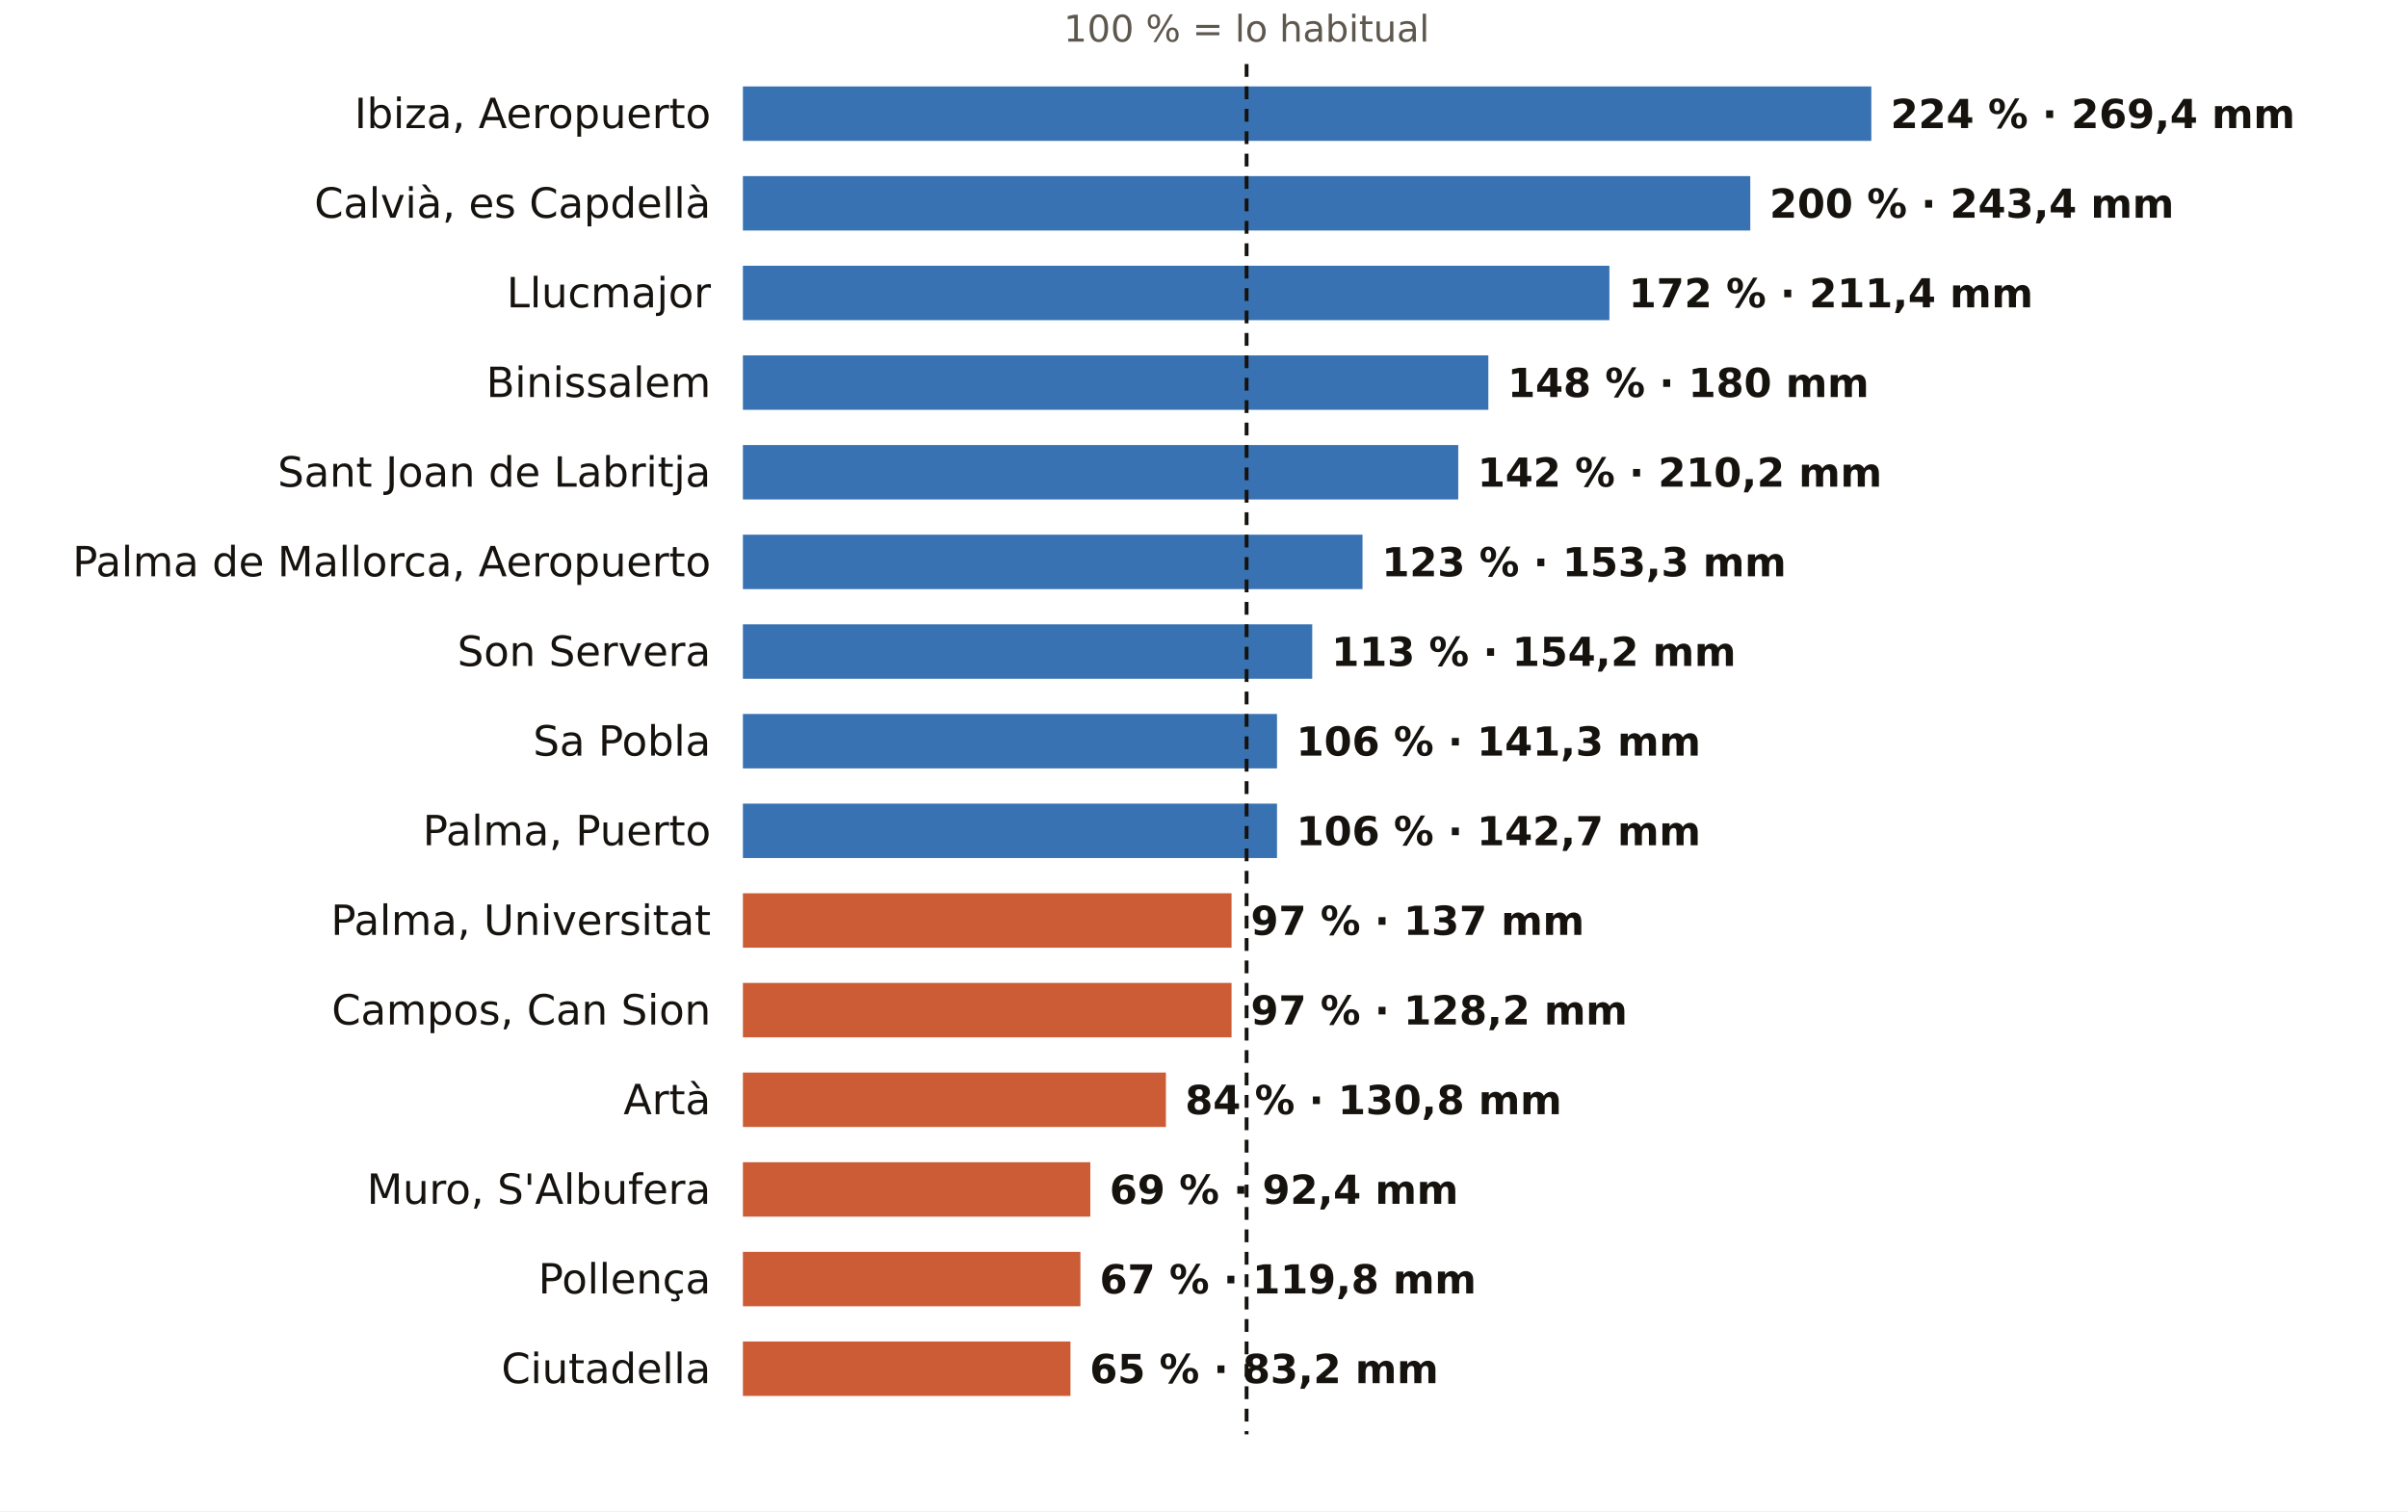
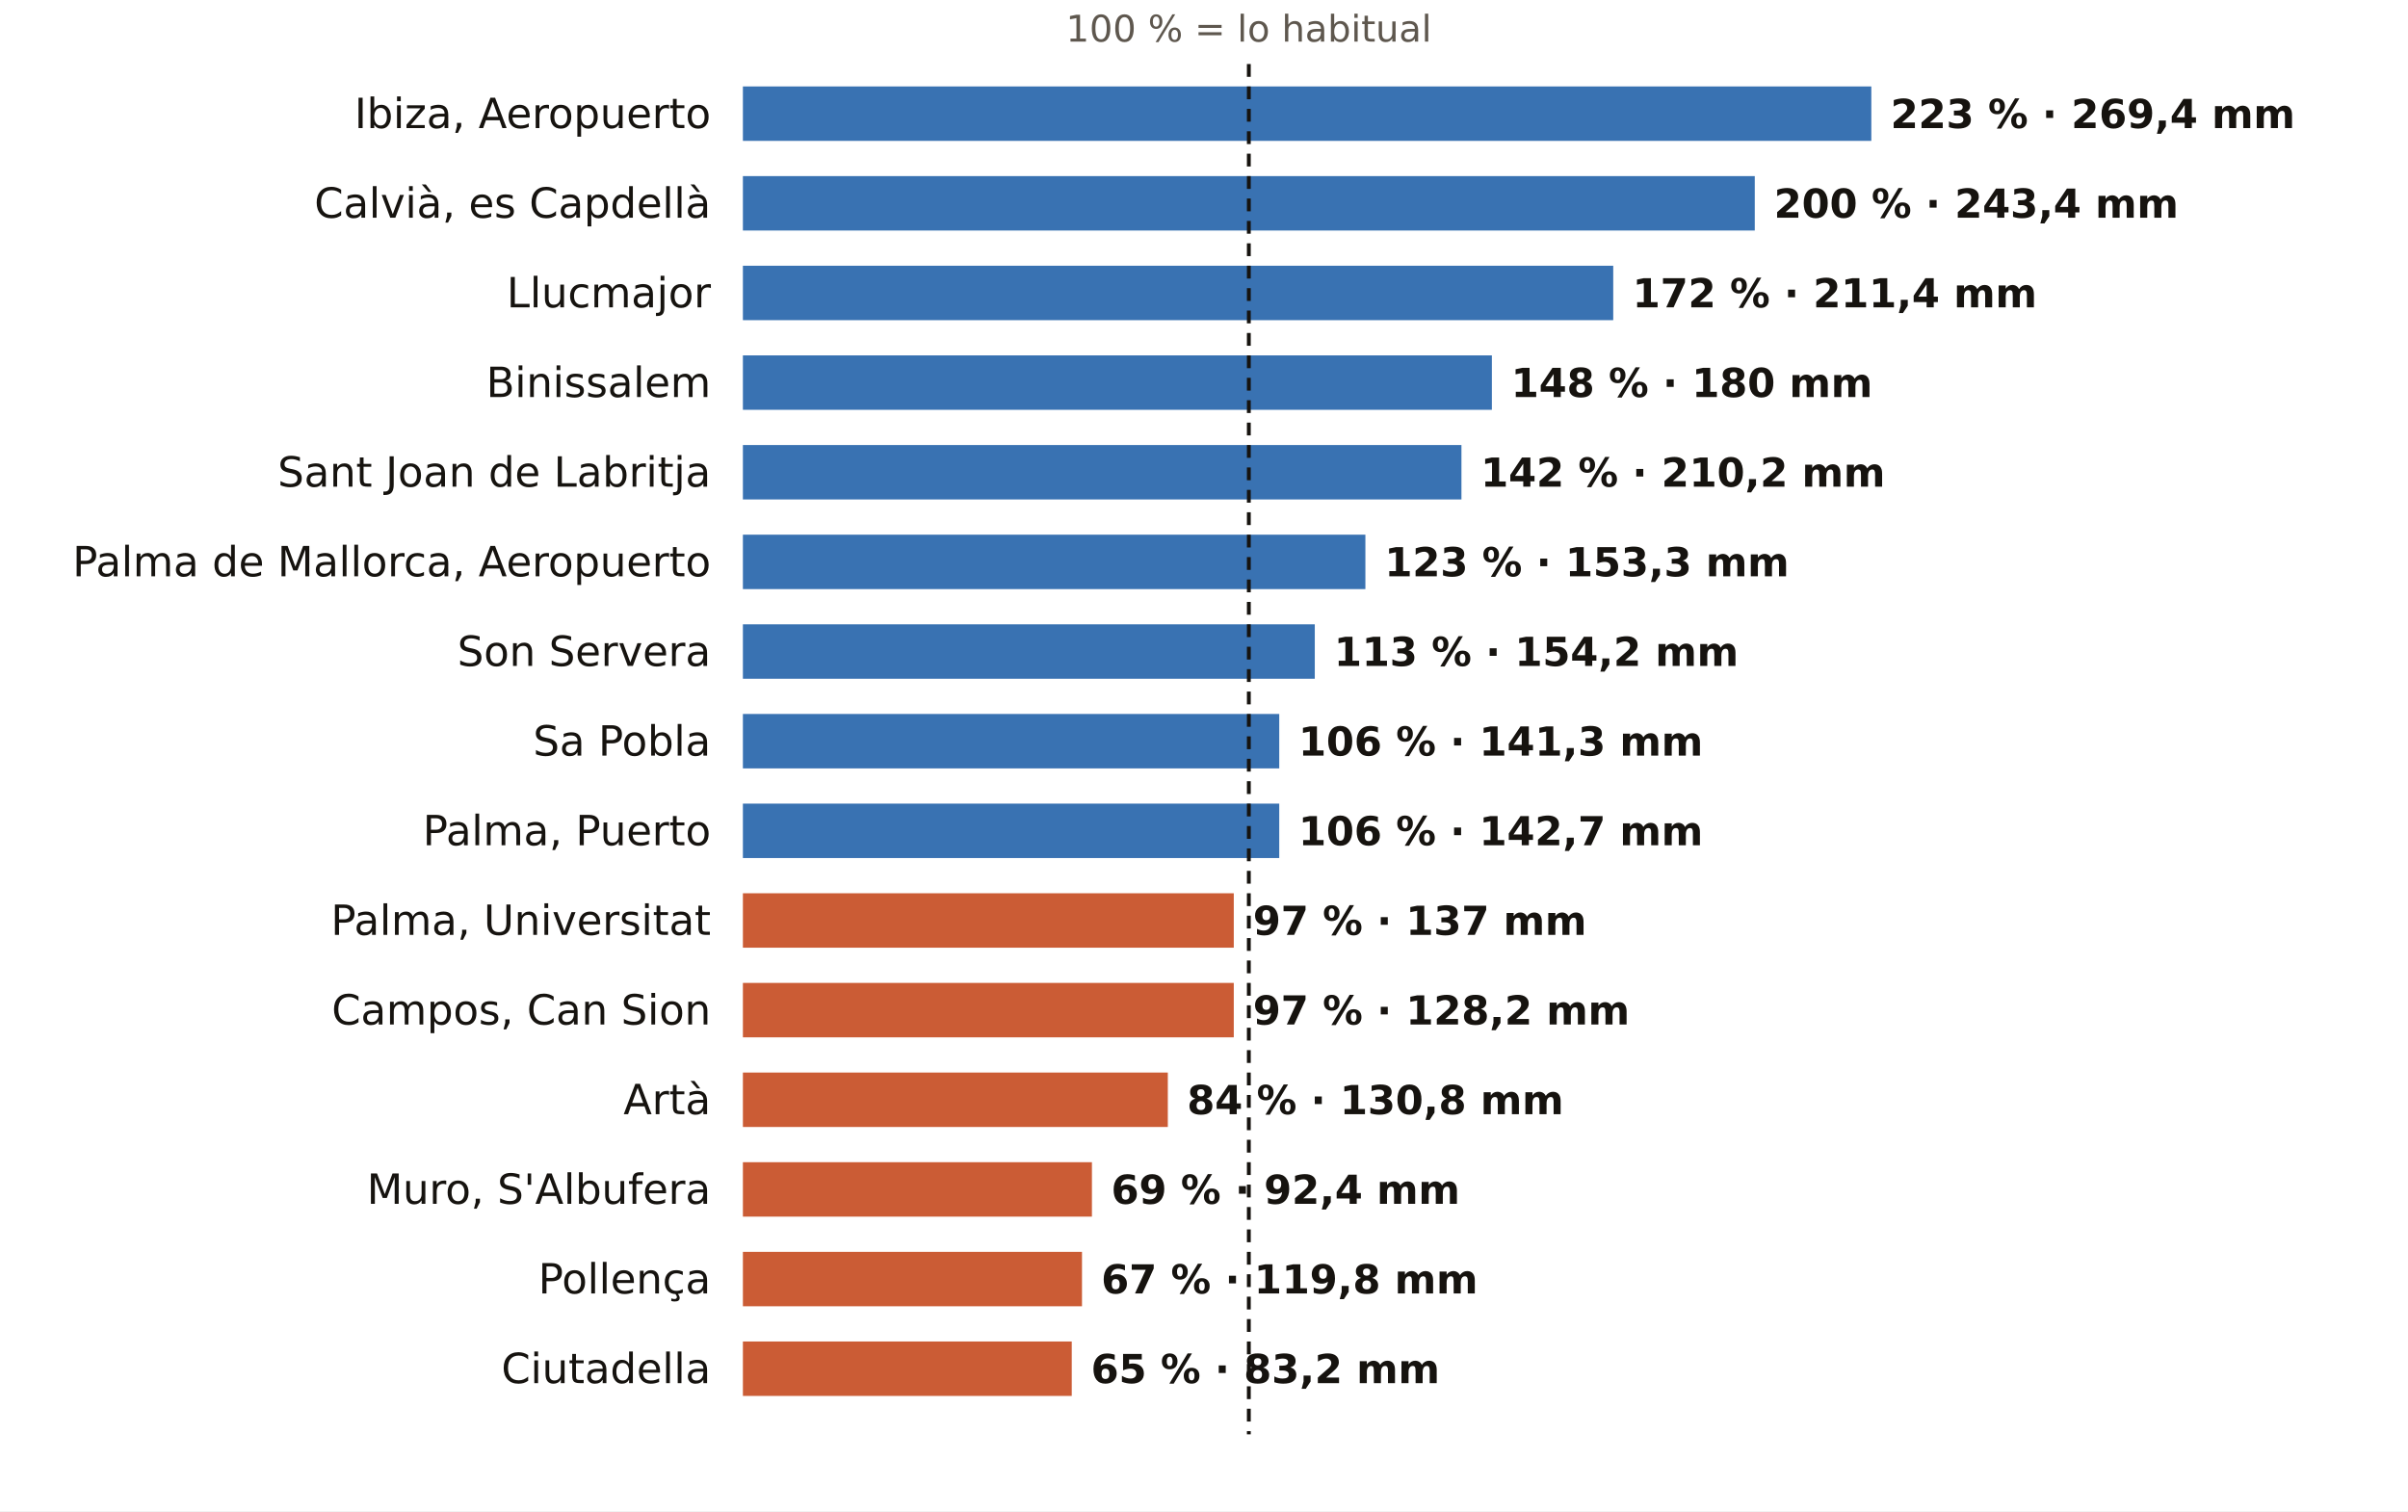
<svg xmlns="http://www.w3.org/2000/svg" viewBox="0 0 752 472" width="752" height="472" role="img" aria-label="El otoño en los pluviómetros de AEMET de Illes Balears: % de lo habitual">
  <rect width="752" height="472" fill="#FFFFFF" />
-   <text x="389.3" y="13.0" font-size="11.5" fill="#5E574E" text-anchor="middle" font-weight="400" font-family="Public Sans, DejaVu Sans, Arial, sans-serif">100 % = lo habitual</text>
+   <text x="390.0" y="13.0" font-size="11.5" fill="#5E574E" text-anchor="middle" font-weight="400" font-family="Public Sans, DejaVu Sans, Arial, sans-serif">100 % = lo habitual</text>
  <text x="222.0" y="40.0" font-size="13" fill="#16130F" text-anchor="end" font-weight="500" font-family="Public Sans, DejaVu Sans, Arial, sans-serif">Ibiza, Aeropuerto</text>
  <rect x="232" y="27" width="352.4" height="17" fill="#1F5FA8" opacity="0.88" />
-   <text x="590.4" y="40.0" font-size="12.5" fill="#16130F" text-anchor="start" font-weight="600" font-family="Public Sans, DejaVu Sans, Arial, sans-serif">224 % · 269,4 mm</text>
+   <text x="590.4" y="40.0" font-size="12.5" fill="#16130F" text-anchor="start" font-weight="600" font-family="Public Sans, DejaVu Sans, Arial, sans-serif">223 % · 269,4 mm</text>
  <text x="222.0" y="68.0" font-size="13" fill="#16130F" text-anchor="end" font-weight="500" font-family="Public Sans, DejaVu Sans, Arial, sans-serif">Calvià, es Capdellà</text>
-   <rect x="232" y="55" width="314.6" height="17" fill="#1F5FA8" opacity="0.88" />
-   <text x="552.6" y="68.0" font-size="12.5" fill="#16130F" text-anchor="start" font-weight="600" font-family="Public Sans, DejaVu Sans, Arial, sans-serif">200 % · 243,4 mm</text>
+   <rect x="232" y="55" width="316.0" height="17" fill="#1F5FA8" opacity="0.88" />
+   <text x="554.0" y="68.0" font-size="12.5" fill="#16130F" text-anchor="start" font-weight="600" font-family="Public Sans, DejaVu Sans, Arial, sans-serif">200 % · 243,4 mm</text>
  <text x="222.0" y="96.0" font-size="13" fill="#16130F" text-anchor="end" font-weight="500" font-family="Public Sans, DejaVu Sans, Arial, sans-serif">Llucmajor</text>
-   <rect x="232" y="83" width="270.6" height="17" fill="#1F5FA8" opacity="0.88" />
-   <text x="508.6" y="96.0" font-size="12.5" fill="#16130F" text-anchor="start" font-weight="600" font-family="Public Sans, DejaVu Sans, Arial, sans-serif">172 % · 211,4 mm</text>
+   <rect x="232" y="83" width="271.8" height="17" fill="#1F5FA8" opacity="0.88" />
+   <text x="509.8" y="96.0" font-size="12.5" fill="#16130F" text-anchor="start" font-weight="600" font-family="Public Sans, DejaVu Sans, Arial, sans-serif">172 % · 211,4 mm</text>
  <text x="222.0" y="124.0" font-size="13" fill="#16130F" text-anchor="end" font-weight="500" font-family="Public Sans, DejaVu Sans, Arial, sans-serif">Binissalem</text>
-   <rect x="232" y="111" width="232.8" height="17" fill="#1F5FA8" opacity="0.88" />
-   <text x="470.8" y="124.0" font-size="12.5" fill="#16130F" text-anchor="start" font-weight="600" font-family="Public Sans, DejaVu Sans, Arial, sans-serif">148 % · 180 mm</text>
+   <rect x="232" y="111" width="233.9" height="17" fill="#1F5FA8" opacity="0.88" />
+   <text x="471.9" y="124.0" font-size="12.5" fill="#16130F" text-anchor="start" font-weight="600" font-family="Public Sans, DejaVu Sans, Arial, sans-serif">148 % · 180 mm</text>
  <text x="222.0" y="152.0" font-size="13" fill="#16130F" text-anchor="end" font-weight="500" font-family="Public Sans, DejaVu Sans, Arial, sans-serif">Sant Joan de Labritja</text>
-   <rect x="232" y="139" width="223.4" height="17" fill="#1F5FA8" opacity="0.88" />
-   <text x="461.4" y="152.0" font-size="12.5" fill="#16130F" text-anchor="start" font-weight="600" font-family="Public Sans, DejaVu Sans, Arial, sans-serif">142 % · 210,2 mm</text>
+   <rect x="232" y="139" width="224.4" height="17" fill="#1F5FA8" opacity="0.88" />
+   <text x="462.4" y="152.0" font-size="12.5" fill="#16130F" text-anchor="start" font-weight="600" font-family="Public Sans, DejaVu Sans, Arial, sans-serif">142 % · 210,2 mm</text>
  <text x="222.0" y="180.0" font-size="13" fill="#16130F" text-anchor="end" font-weight="500" font-family="Public Sans, DejaVu Sans, Arial, sans-serif">Palma de Mallorca, Aeropuerto</text>
-   <rect x="232" y="167" width="193.5" height="17" fill="#1F5FA8" opacity="0.88" />
-   <text x="431.5" y="180.0" font-size="12.5" fill="#16130F" text-anchor="start" font-weight="600" font-family="Public Sans, DejaVu Sans, Arial, sans-serif">123 % · 153,3 mm</text>
+   <rect x="232" y="167" width="194.4" height="17" fill="#1F5FA8" opacity="0.88" />
+   <text x="432.4" y="180.0" font-size="12.5" fill="#16130F" text-anchor="start" font-weight="600" font-family="Public Sans, DejaVu Sans, Arial, sans-serif">123 % · 153,3 mm</text>
  <text x="222.0" y="208.0" font-size="13" fill="#16130F" text-anchor="end" font-weight="500" font-family="Public Sans, DejaVu Sans, Arial, sans-serif">Son Servera</text>
-   <rect x="232" y="195" width="177.8" height="17" fill="#1F5FA8" opacity="0.88" />
-   <text x="415.8" y="208.0" font-size="12.5" fill="#16130F" text-anchor="start" font-weight="600" font-family="Public Sans, DejaVu Sans, Arial, sans-serif">113 % · 154,2 mm</text>
+   <rect x="232" y="195" width="178.6" height="17" fill="#1F5FA8" opacity="0.88" />
+   <text x="416.6" y="208.0" font-size="12.5" fill="#16130F" text-anchor="start" font-weight="600" font-family="Public Sans, DejaVu Sans, Arial, sans-serif">113 % · 154,2 mm</text>
  <text x="222.0" y="236.0" font-size="13" fill="#16130F" text-anchor="end" font-weight="500" font-family="Public Sans, DejaVu Sans, Arial, sans-serif">Sa Pobla</text>
-   <rect x="232" y="223" width="166.8" height="17" fill="#1F5FA8" opacity="0.88" />
-   <text x="404.8" y="236.0" font-size="12.5" fill="#16130F" text-anchor="start" font-weight="600" font-family="Public Sans, DejaVu Sans, Arial, sans-serif">106 % · 141,3 mm</text>
+   <rect x="232" y="223" width="167.5" height="17" fill="#1F5FA8" opacity="0.88" />
+   <text x="405.5" y="236.0" font-size="12.5" fill="#16130F" text-anchor="start" font-weight="600" font-family="Public Sans, DejaVu Sans, Arial, sans-serif">106 % · 141,3 mm</text>
  <text x="222.0" y="264.0" font-size="13" fill="#16130F" text-anchor="end" font-weight="500" font-family="Public Sans, DejaVu Sans, Arial, sans-serif">Palma, Puerto</text>
-   <rect x="232" y="251" width="166.8" height="17" fill="#1F5FA8" opacity="0.88" />
-   <text x="404.8" y="264.0" font-size="12.5" fill="#16130F" text-anchor="start" font-weight="600" font-family="Public Sans, DejaVu Sans, Arial, sans-serif">106 % · 142,7 mm</text>
+   <rect x="232" y="251" width="167.5" height="17" fill="#1F5FA8" opacity="0.88" />
+   <text x="405.5" y="264.0" font-size="12.5" fill="#16130F" text-anchor="start" font-weight="600" font-family="Public Sans, DejaVu Sans, Arial, sans-serif">106 % · 142,7 mm</text>
  <text x="222.0" y="292.0" font-size="13" fill="#16130F" text-anchor="end" font-weight="500" font-family="Public Sans, DejaVu Sans, Arial, sans-serif">Palma, Universitat</text>
-   <rect x="232" y="279" width="152.6" height="17" fill="#C4461A" opacity="0.88" />
-   <text x="390.6" y="292.0" font-size="12.5" fill="#16130F" text-anchor="start" font-weight="600" font-family="Public Sans, DejaVu Sans, Arial, sans-serif">97 % · 137 mm</text>
+   <rect x="232" y="279" width="153.3" height="17" fill="#C4461A" opacity="0.88" />
+   <text x="391.3" y="292.0" font-size="12.5" fill="#16130F" text-anchor="start" font-weight="600" font-family="Public Sans, DejaVu Sans, Arial, sans-serif">97 % · 137 mm</text>
  <text x="222.0" y="320.0" font-size="13" fill="#16130F" text-anchor="end" font-weight="500" font-family="Public Sans, DejaVu Sans, Arial, sans-serif">Campos, Can Sion</text>
-   <rect x="232" y="307" width="152.6" height="17" fill="#C4461A" opacity="0.88" />
-   <text x="390.6" y="320.0" font-size="12.5" fill="#16130F" text-anchor="start" font-weight="600" font-family="Public Sans, DejaVu Sans, Arial, sans-serif">97 % · 128,2 mm</text>
+   <rect x="232" y="307" width="153.3" height="17" fill="#C4461A" opacity="0.88" />
+   <text x="391.3" y="320.0" font-size="12.5" fill="#16130F" text-anchor="start" font-weight="600" font-family="Public Sans, DejaVu Sans, Arial, sans-serif">97 % · 128,2 mm</text>
  <text x="222.0" y="348.0" font-size="13" fill="#16130F" text-anchor="end" font-weight="500" font-family="Public Sans, DejaVu Sans, Arial, sans-serif">Artà</text>
-   <rect x="232" y="335" width="132.1" height="17" fill="#C4461A" opacity="0.88" />
-   <text x="370.1" y="348.0" font-size="12.5" fill="#16130F" text-anchor="start" font-weight="600" font-family="Public Sans, DejaVu Sans, Arial, sans-serif">84 % · 130,8 mm</text>
+   <rect x="232" y="335" width="132.7" height="17" fill="#C4461A" opacity="0.88" />
+   <text x="370.7" y="348.0" font-size="12.5" fill="#16130F" text-anchor="start" font-weight="600" font-family="Public Sans, DejaVu Sans, Arial, sans-serif">84 % · 130,8 mm</text>
  <text x="222.0" y="376.0" font-size="13" fill="#16130F" text-anchor="end" font-weight="500" font-family="Public Sans, DejaVu Sans, Arial, sans-serif">Muro, S'Albufera</text>
-   <rect x="232" y="363" width="108.5" height="17" fill="#C4461A" opacity="0.88" />
-   <text x="346.5" y="376.0" font-size="12.5" fill="#16130F" text-anchor="start" font-weight="600" font-family="Public Sans, DejaVu Sans, Arial, sans-serif">69 % · 92,4 mm</text>
+   <rect x="232" y="363" width="109.0" height="17" fill="#C4461A" opacity="0.88" />
+   <text x="347.0" y="376.0" font-size="12.5" fill="#16130F" text-anchor="start" font-weight="600" font-family="Public Sans, DejaVu Sans, Arial, sans-serif">69 % · 92,4 mm</text>
  <text x="222.0" y="404.0" font-size="13" fill="#16130F" text-anchor="end" font-weight="500" font-family="Public Sans, DejaVu Sans, Arial, sans-serif">Pollença</text>
-   <rect x="232" y="391" width="105.4" height="17" fill="#C4461A" opacity="0.88" />
-   <text x="343.4" y="404.0" font-size="12.5" fill="#16130F" text-anchor="start" font-weight="600" font-family="Public Sans, DejaVu Sans, Arial, sans-serif">67 % · 119,8 mm</text>
+   <rect x="232" y="391" width="105.9" height="17" fill="#C4461A" opacity="0.88" />
+   <text x="343.9" y="404.0" font-size="12.5" fill="#16130F" text-anchor="start" font-weight="600" font-family="Public Sans, DejaVu Sans, Arial, sans-serif">67 % · 119,8 mm</text>
  <text x="222.0" y="432.0" font-size="13" fill="#16130F" text-anchor="end" font-weight="500" font-family="Public Sans, DejaVu Sans, Arial, sans-serif">Ciutadella</text>
-   <rect x="232" y="419" width="102.3" height="17" fill="#C4461A" opacity="0.88" />
-   <text x="340.3" y="432.0" font-size="12.5" fill="#16130F" text-anchor="start" font-weight="600" font-family="Public Sans, DejaVu Sans, Arial, sans-serif">65 % · 83,2 mm</text>
-   <line x1="389.3" x2="389.3" y1="20" y2="448" stroke="#16130F" stroke-width="1.2" stroke-dasharray="4 3" />
+   <rect x="232" y="419" width="102.7" height="17" fill="#C4461A" opacity="0.88" />
+   <text x="340.7" y="432.0" font-size="12.5" fill="#16130F" text-anchor="start" font-weight="600" font-family="Public Sans, DejaVu Sans, Arial, sans-serif">65 % · 83,2 mm</text>
+   <line x1="390.0" x2="390.0" y1="20" y2="448" stroke="#16130F" stroke-width="1.2" stroke-dasharray="4 3" />
</svg>
